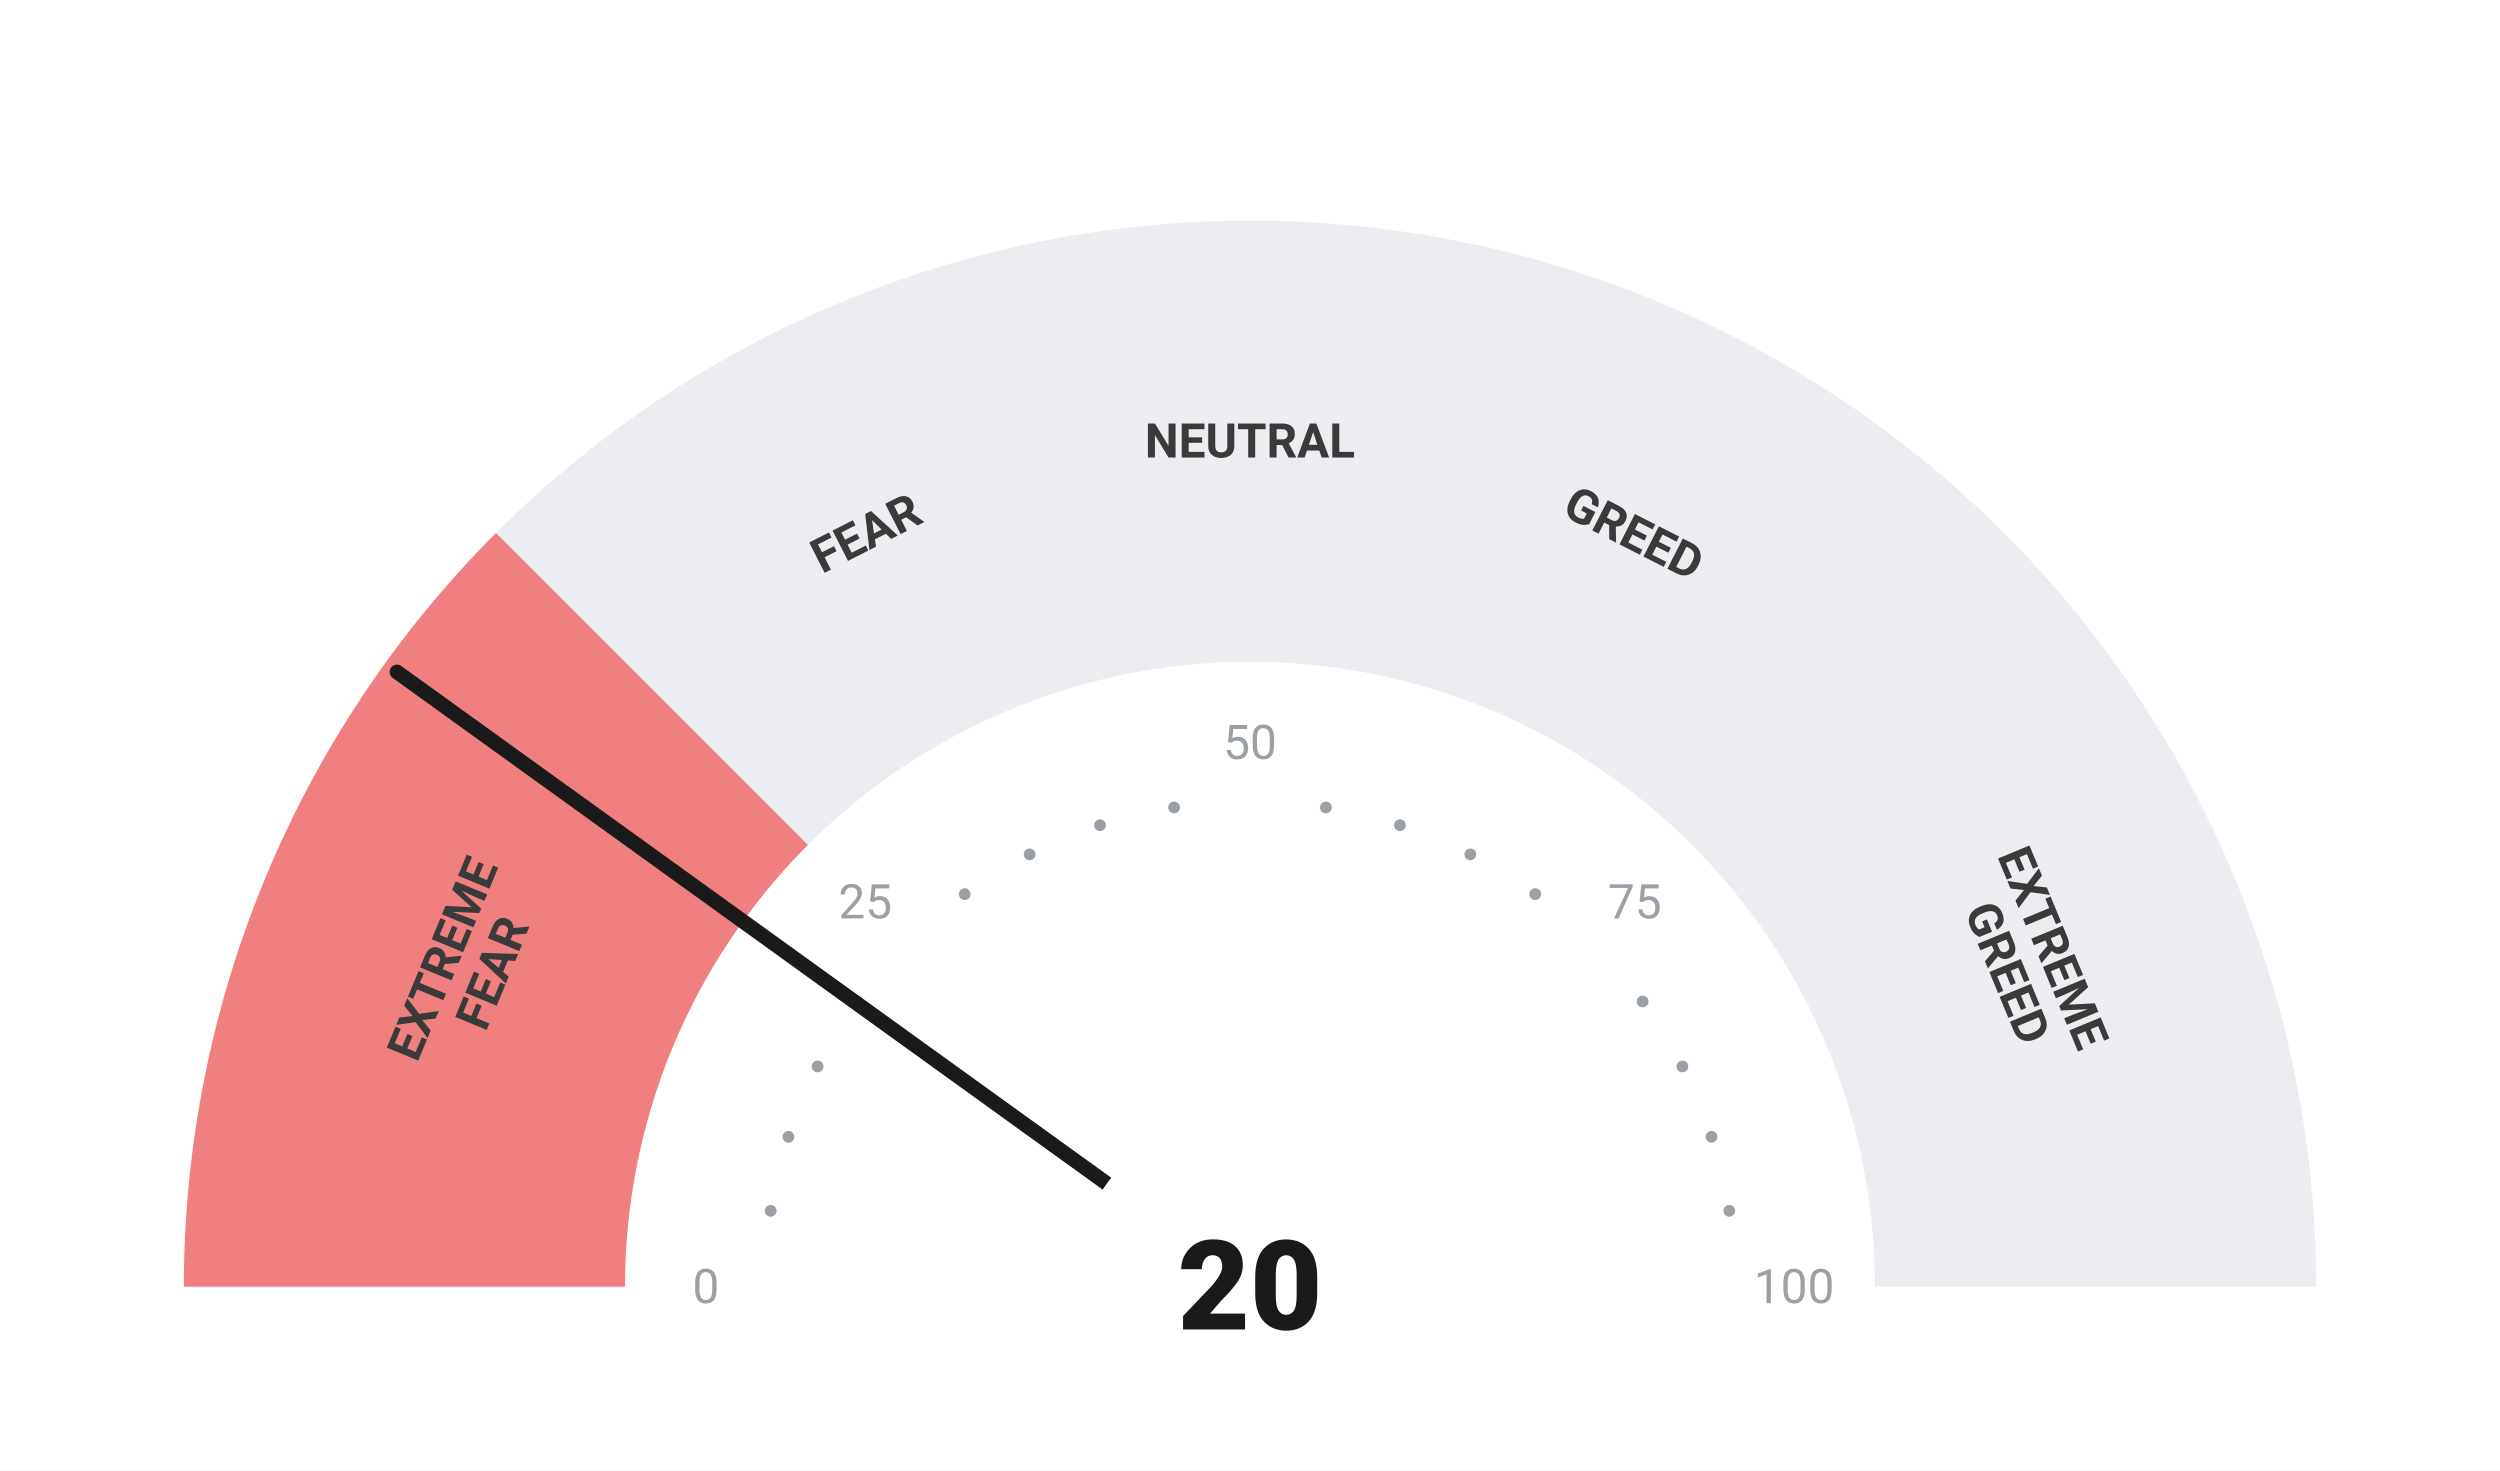
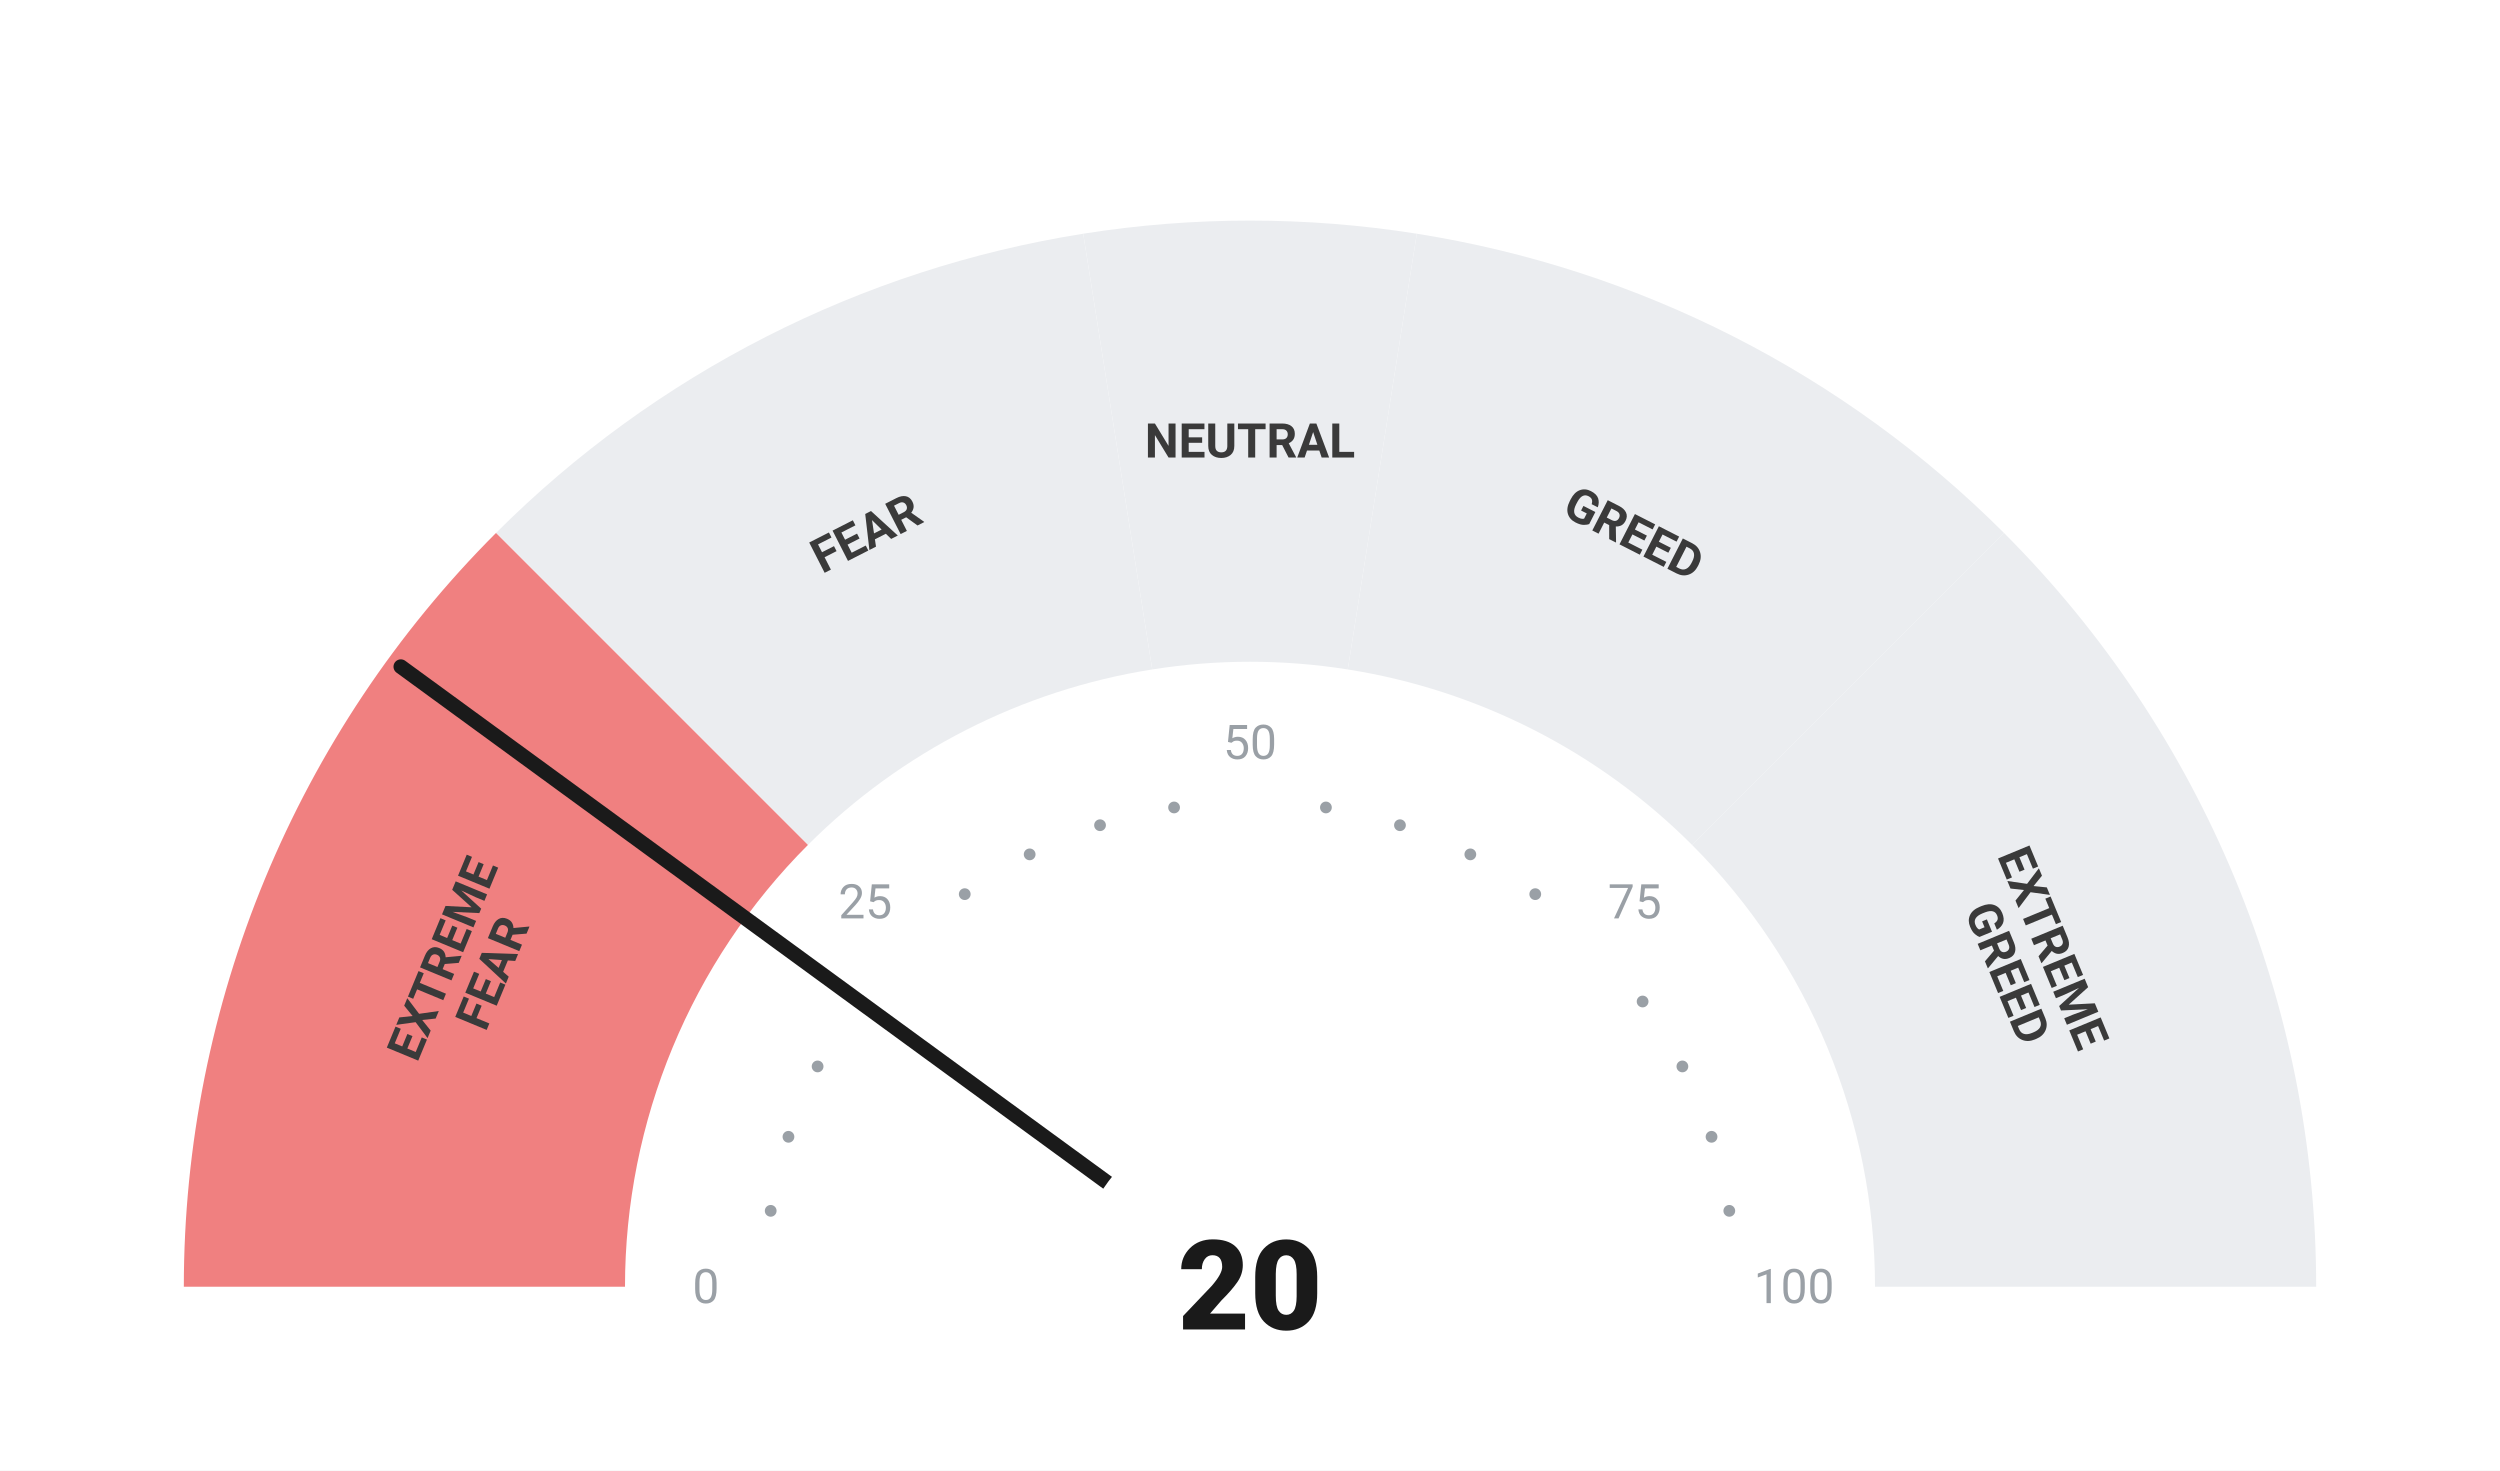
<svg xmlns="http://www.w3.org/2000/svg" viewBox="0 0 680 400" width="680" height="400">
  <rect width="680" height="400" fill="#ffffff" />
  <path d="M 50.00 350.00 A 290 290 0 0 1 134.94 144.94 L 219.79 229.79 A 170 170 0 0 0 170.00 350.00 Z" fill="#F08080" />
  <path d="M 134.94 144.94 A 290 290 0 0 1 294.63 63.57 L 313.41 182.09 A 170 170 0 0 0 219.79 229.79 Z" fill="#ebedf0" />
  <path d="M 294.63 63.57 A 290 290 0 0 1 385.37 63.57 L 366.59 182.09 A 170 170 0 0 0 313.41 182.09 Z" fill="#ebedf0" />
  <path d="M 385.37 63.57 A 290 290 0 0 1 545.06 144.94 L 460.21 229.79 A 170 170 0 0 0 366.59 182.09 Z" fill="#ebedf0" />
  <path d="M 545.06 144.94 A 290 290 0 0 1 630.00 350.00 L 510.00 350.00 A 170 170 0 0 0 460.21 229.79 Z" fill="#ebedf0" />
  <circle cx="209.63" cy="329.35" r="1.6" fill="#9aa0a6" />
  <circle cx="214.46" cy="309.21" r="1.6" fill="#9aa0a6" />
  <circle cx="222.39" cy="290.07" r="1.6" fill="#9aa0a6" />
  <circle cx="233.21" cy="272.41" r="1.6" fill="#9aa0a6" />
  <circle cx="262.41" cy="243.21" r="1.6" fill="#9aa0a6" />
  <circle cx="280.07" cy="232.39" r="1.6" fill="#9aa0a6" />
  <circle cx="299.21" cy="224.46" r="1.6" fill="#9aa0a6" />
  <circle cx="319.35" cy="219.63" r="1.6" fill="#9aa0a6" />
  <circle cx="360.65" cy="219.63" r="1.6" fill="#9aa0a6" />
  <circle cx="380.79" cy="224.46" r="1.6" fill="#9aa0a6" />
  <circle cx="399.93" cy="232.39" r="1.6" fill="#9aa0a6" />
  <circle cx="417.59" cy="243.21" r="1.6" fill="#9aa0a6" />
  <circle cx="446.79" cy="272.41" r="1.6" fill="#9aa0a6" />
  <circle cx="457.61" cy="290.07" r="1.6" fill="#9aa0a6" />
  <circle cx="465.54" cy="309.21" r="1.6" fill="#9aa0a6" />
  <circle cx="470.37" cy="329.35" r="1.6" fill="#9aa0a6" />
  <text x="192.00" y="350.00" text-anchor="middle" dominant-baseline="central" font-family="-apple-system, BlinkMacSystemFont, 'Segoe UI', Roboto, sans-serif" font-size="13" font-weight="400" fill="#9aa0a6">0</text>
  <text x="235.35" y="245.35" text-anchor="middle" dominant-baseline="central" font-family="-apple-system, BlinkMacSystemFont, 'Segoe UI', Roboto, sans-serif" font-size="13" font-weight="400" fill="#9aa0a6">25</text>
  <text x="340.00" y="202.00" text-anchor="middle" dominant-baseline="central" font-family="-apple-system, BlinkMacSystemFont, 'Segoe UI', Roboto, sans-serif" font-size="13" font-weight="400" fill="#9aa0a6">50</text>
  <text x="444.65" y="245.35" text-anchor="middle" dominant-baseline="central" font-family="-apple-system, BlinkMacSystemFont, 'Segoe UI', Roboto, sans-serif" font-size="13" font-weight="400" fill="#9aa0a6">75</text>
  <text x="488.00" y="350.00" text-anchor="middle" dominant-baseline="central" font-family="-apple-system, BlinkMacSystemFont, 'Segoe UI', Roboto, sans-serif" font-size="13" font-weight="400" fill="#9aa0a6">100</text>
  <text transform="rotate(-67.50 127.51 261.98)" x="127.51" y="261.98" text-anchor="middle" dominant-baseline="central" font-family="-apple-system, BlinkMacSystemFont, 'Segoe UI', Roboto, sans-serif" font-size="13" font-weight="700" fill="#3a3a3a">
    <tspan x="127.51" dy="-7">EXTREME</tspan>
    <tspan x="127.51" dy="14">FEAR</tspan>
  </text>
  <text transform="rotate(-27.00 235.58 145.07)" x="235.58" y="145.07" text-anchor="middle" dominant-baseline="central" font-family="-apple-system, BlinkMacSystemFont, 'Segoe UI', Roboto, sans-serif" font-size="13" font-weight="700" fill="#3a3a3a">
    <tspan x="235.58" dy="0">FEAR</tspan>
  </text>
  <text transform="rotate(0.00 340.00 120.00)" x="340.00" y="120.00" text-anchor="middle" dominant-baseline="central" font-family="-apple-system, BlinkMacSystemFont, 'Segoe UI', Roboto, sans-serif" font-size="13" font-weight="700" fill="#3a3a3a">
    <tspan x="340.00" dy="0">NEUTRAL</tspan>
  </text>
  <text transform="rotate(27.00 444.42 145.07)" x="444.42" y="145.07" text-anchor="middle" dominant-baseline="central" font-family="-apple-system, BlinkMacSystemFont, 'Segoe UI', Roboto, sans-serif" font-size="13" font-weight="700" fill="#3a3a3a">
    <tspan x="444.42" dy="0">GREED</tspan>
  </text>
  <text transform="rotate(67.50 552.49 261.98)" x="552.49" y="261.98" text-anchor="middle" dominant-baseline="central" font-family="-apple-system, BlinkMacSystemFont, 'Segoe UI', Roboto, sans-serif" font-size="13" font-weight="700" fill="#3a3a3a">
    <tspan x="552.49" dy="-7">EXTREME</tspan>
    <tspan x="552.49" dy="14">GREED</tspan>
  </text>
-   <line x1="340" y1="350" x2="107.98" y2="182.78" stroke="#1a1a1a" stroke-width="4" stroke-linecap="round" />
+   <line x1="340" y1="350" x2="109.03" y2="181.34" stroke="#1a1a1a" stroke-width="4" stroke-linecap="round" />
  <circle cx="340" cy="350" r="48" fill="#ffffff" />
  <text x="340" y="350" text-anchor="middle" dominant-baseline="central" font-family="-apple-system, BlinkMacSystemFont, 'Segoe UI', Roboto, sans-serif" font-size="34" font-weight="800" fill="#1a1a1a">20</text>
</svg>
